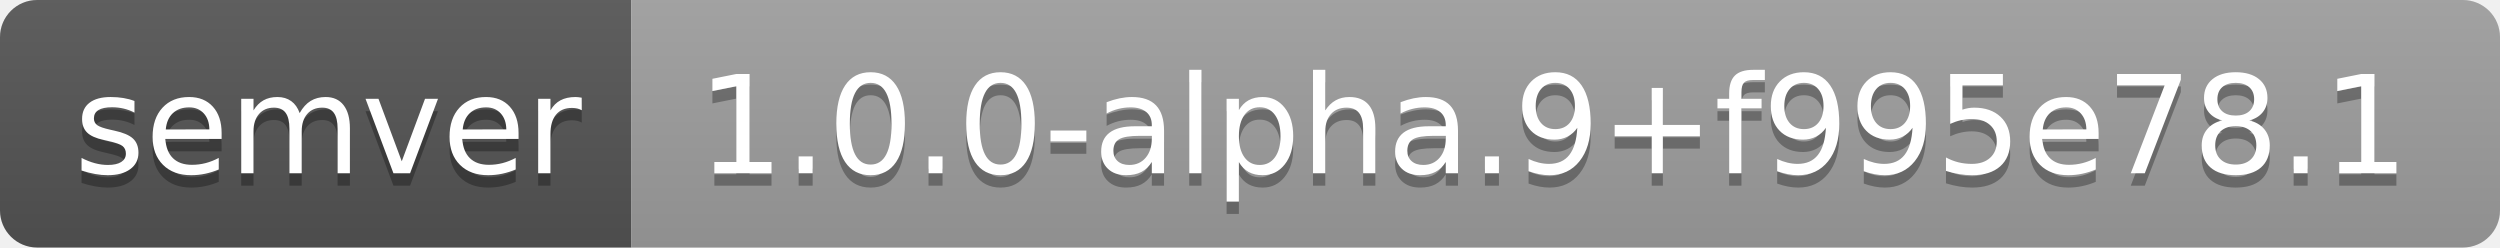
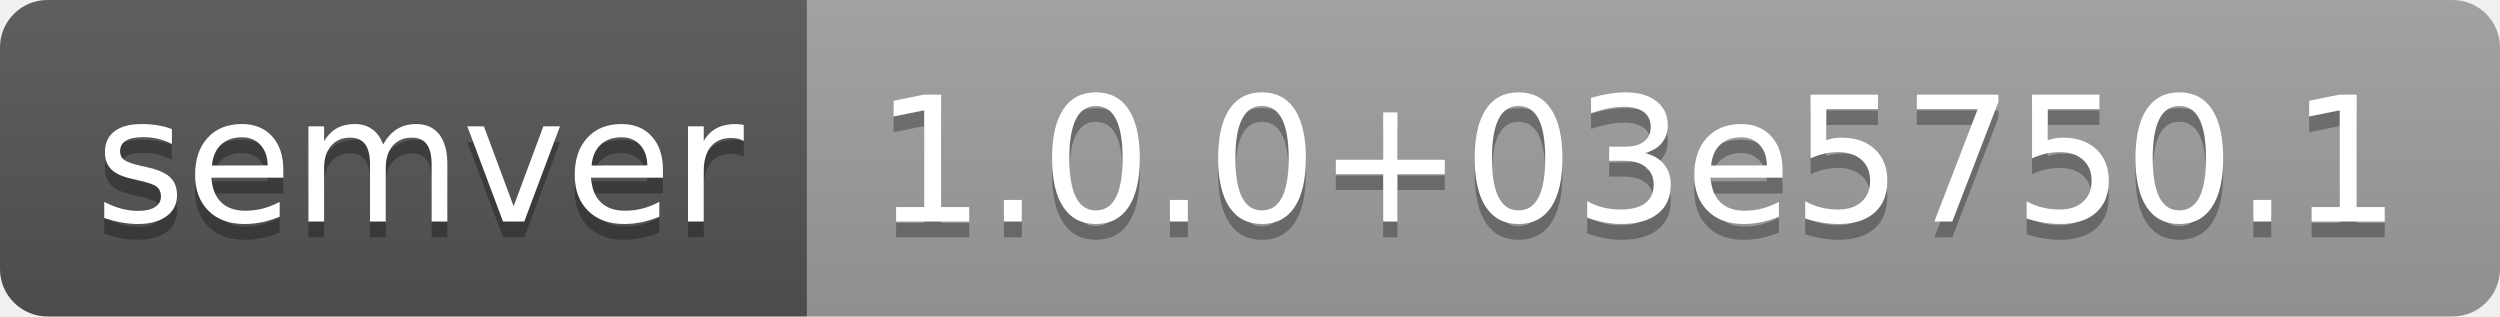
- <svg xmlns="http://www.w3.org/2000/svg" width="202" height="20" role="img" aria-label="semver: 1.0.0-alpha.9+f995e78.1">
+ <svg xmlns="http://www.w3.org/2000/svg" width="158" height="20" role="img" aria-label="semver: 1.0.0+03e5750.1">
  <linearGradient id="s" x2="0" y2="100%">
    <stop offset="0" stop-color="#bbb" stop-opacity=".1" />
    <stop offset="1" stop-opacity=".1" />
  </linearGradient>
  <clipPath id="r">
-     <rect width="202" height="20" rx="3" fill="#fff" />
+     <rect width="158" height="20" rx="3" fill="#fff" />
  </clipPath>
  <g clip-path="url(#r)">
    <rect width="51" height="20" fill="#555" />
-     <rect x="51" width="151" height="20" fill="#9f9f9f" />
-     <rect width="202" height="20" fill="url(#s)" />
+     <rect x="51" width="107" height="20" fill="#9f9f9f" />
+     <rect width="158" height="20" fill="url(#s)" />
  </g>
  <g fill="#fff" text-anchor="middle" font-family="Verdana,Geneva,DejaVu Sans,sans-serif" text-rendering="geometricPrecision" font-size="110">
    <text aria-hidden="true" x="265" y="150" fill="#010101" fill-opacity=".3" transform="scale(.1)" textLength="410">semver</text>
    <text x="265" y="140" transform="scale(.1)" fill="#fff" textLength="410">semver</text>
-     <text aria-hidden="true" x="1255" y="150" fill="#010101" fill-opacity=".3" transform="scale(.1)" textLength="1410">1.0.0-alpha.9+f995e78.1</text>
-     <text x="1255" y="140" transform="scale(.1)" fill="#fff" textLength="1410">1.0.0-alpha.9+f995e78.1</text>
+     <text aria-hidden="true" x="1035" y="150" fill="#010101" fill-opacity=".3" transform="scale(.1)" textLength="970">1.0.0+03e5750.1</text>
+     <text x="1035" y="140" transform="scale(.1)" fill="#fff" textLength="970">1.0.0+03e5750.1</text>
  </g>
</svg>
